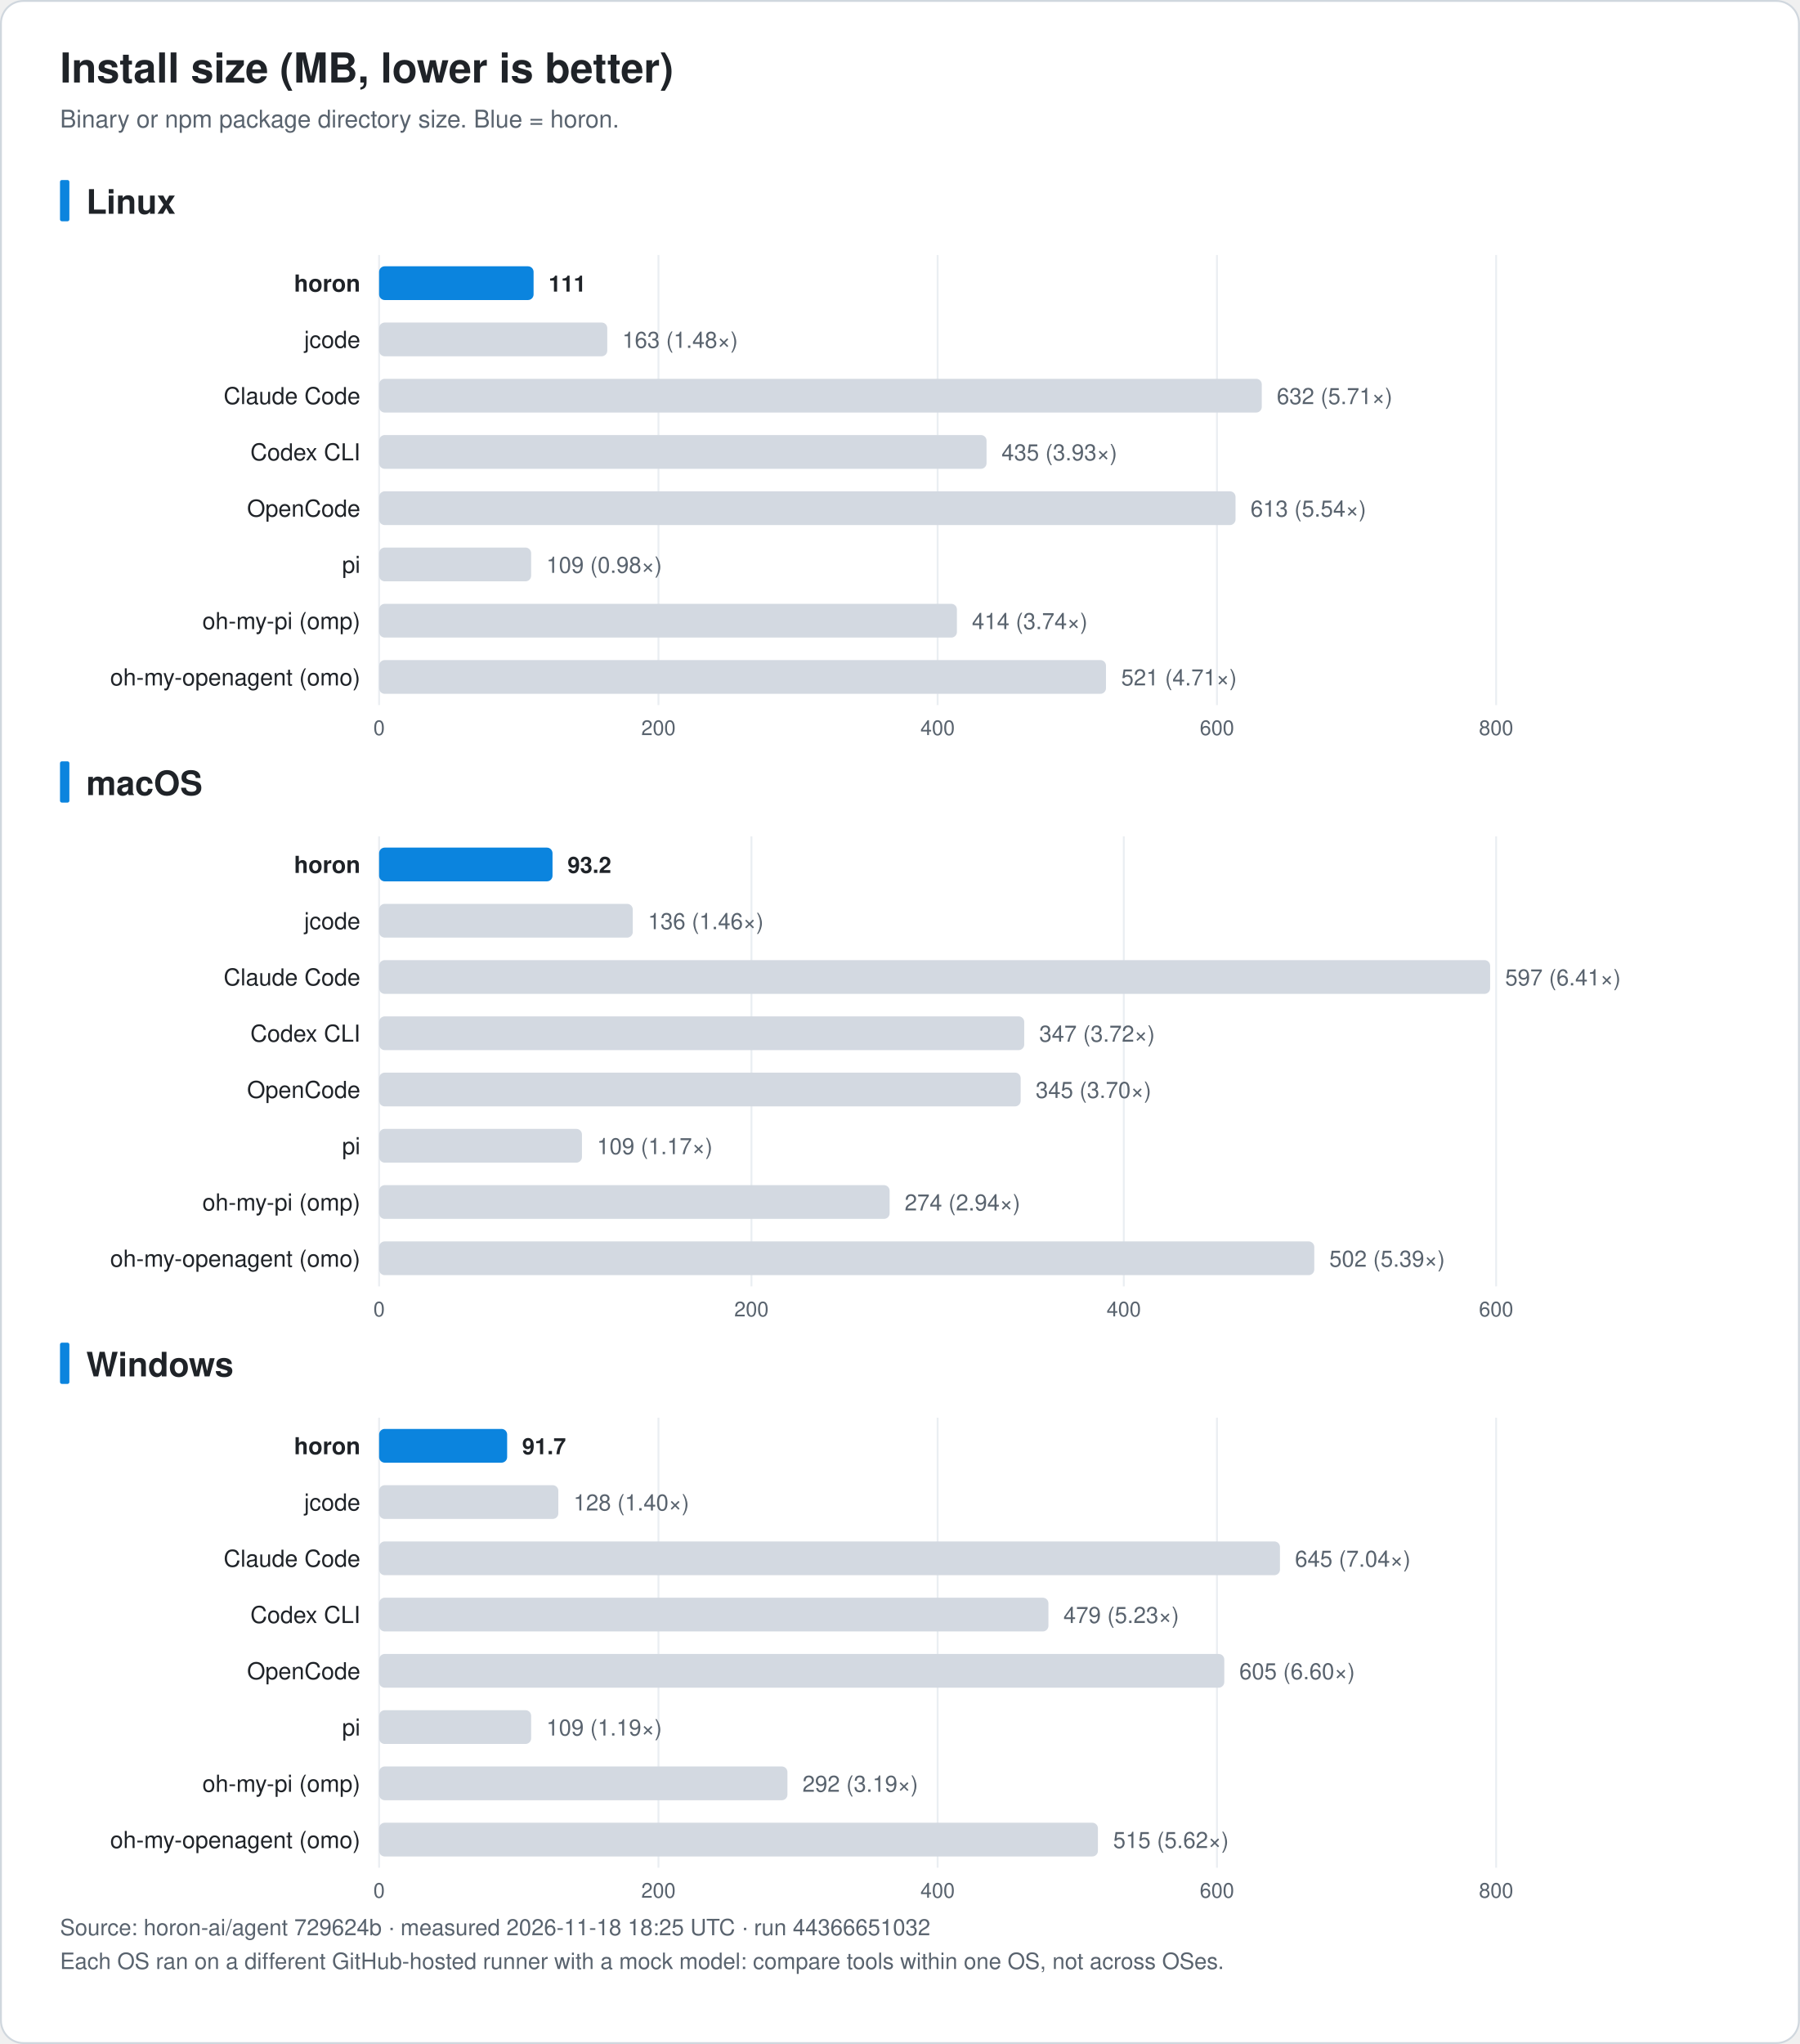
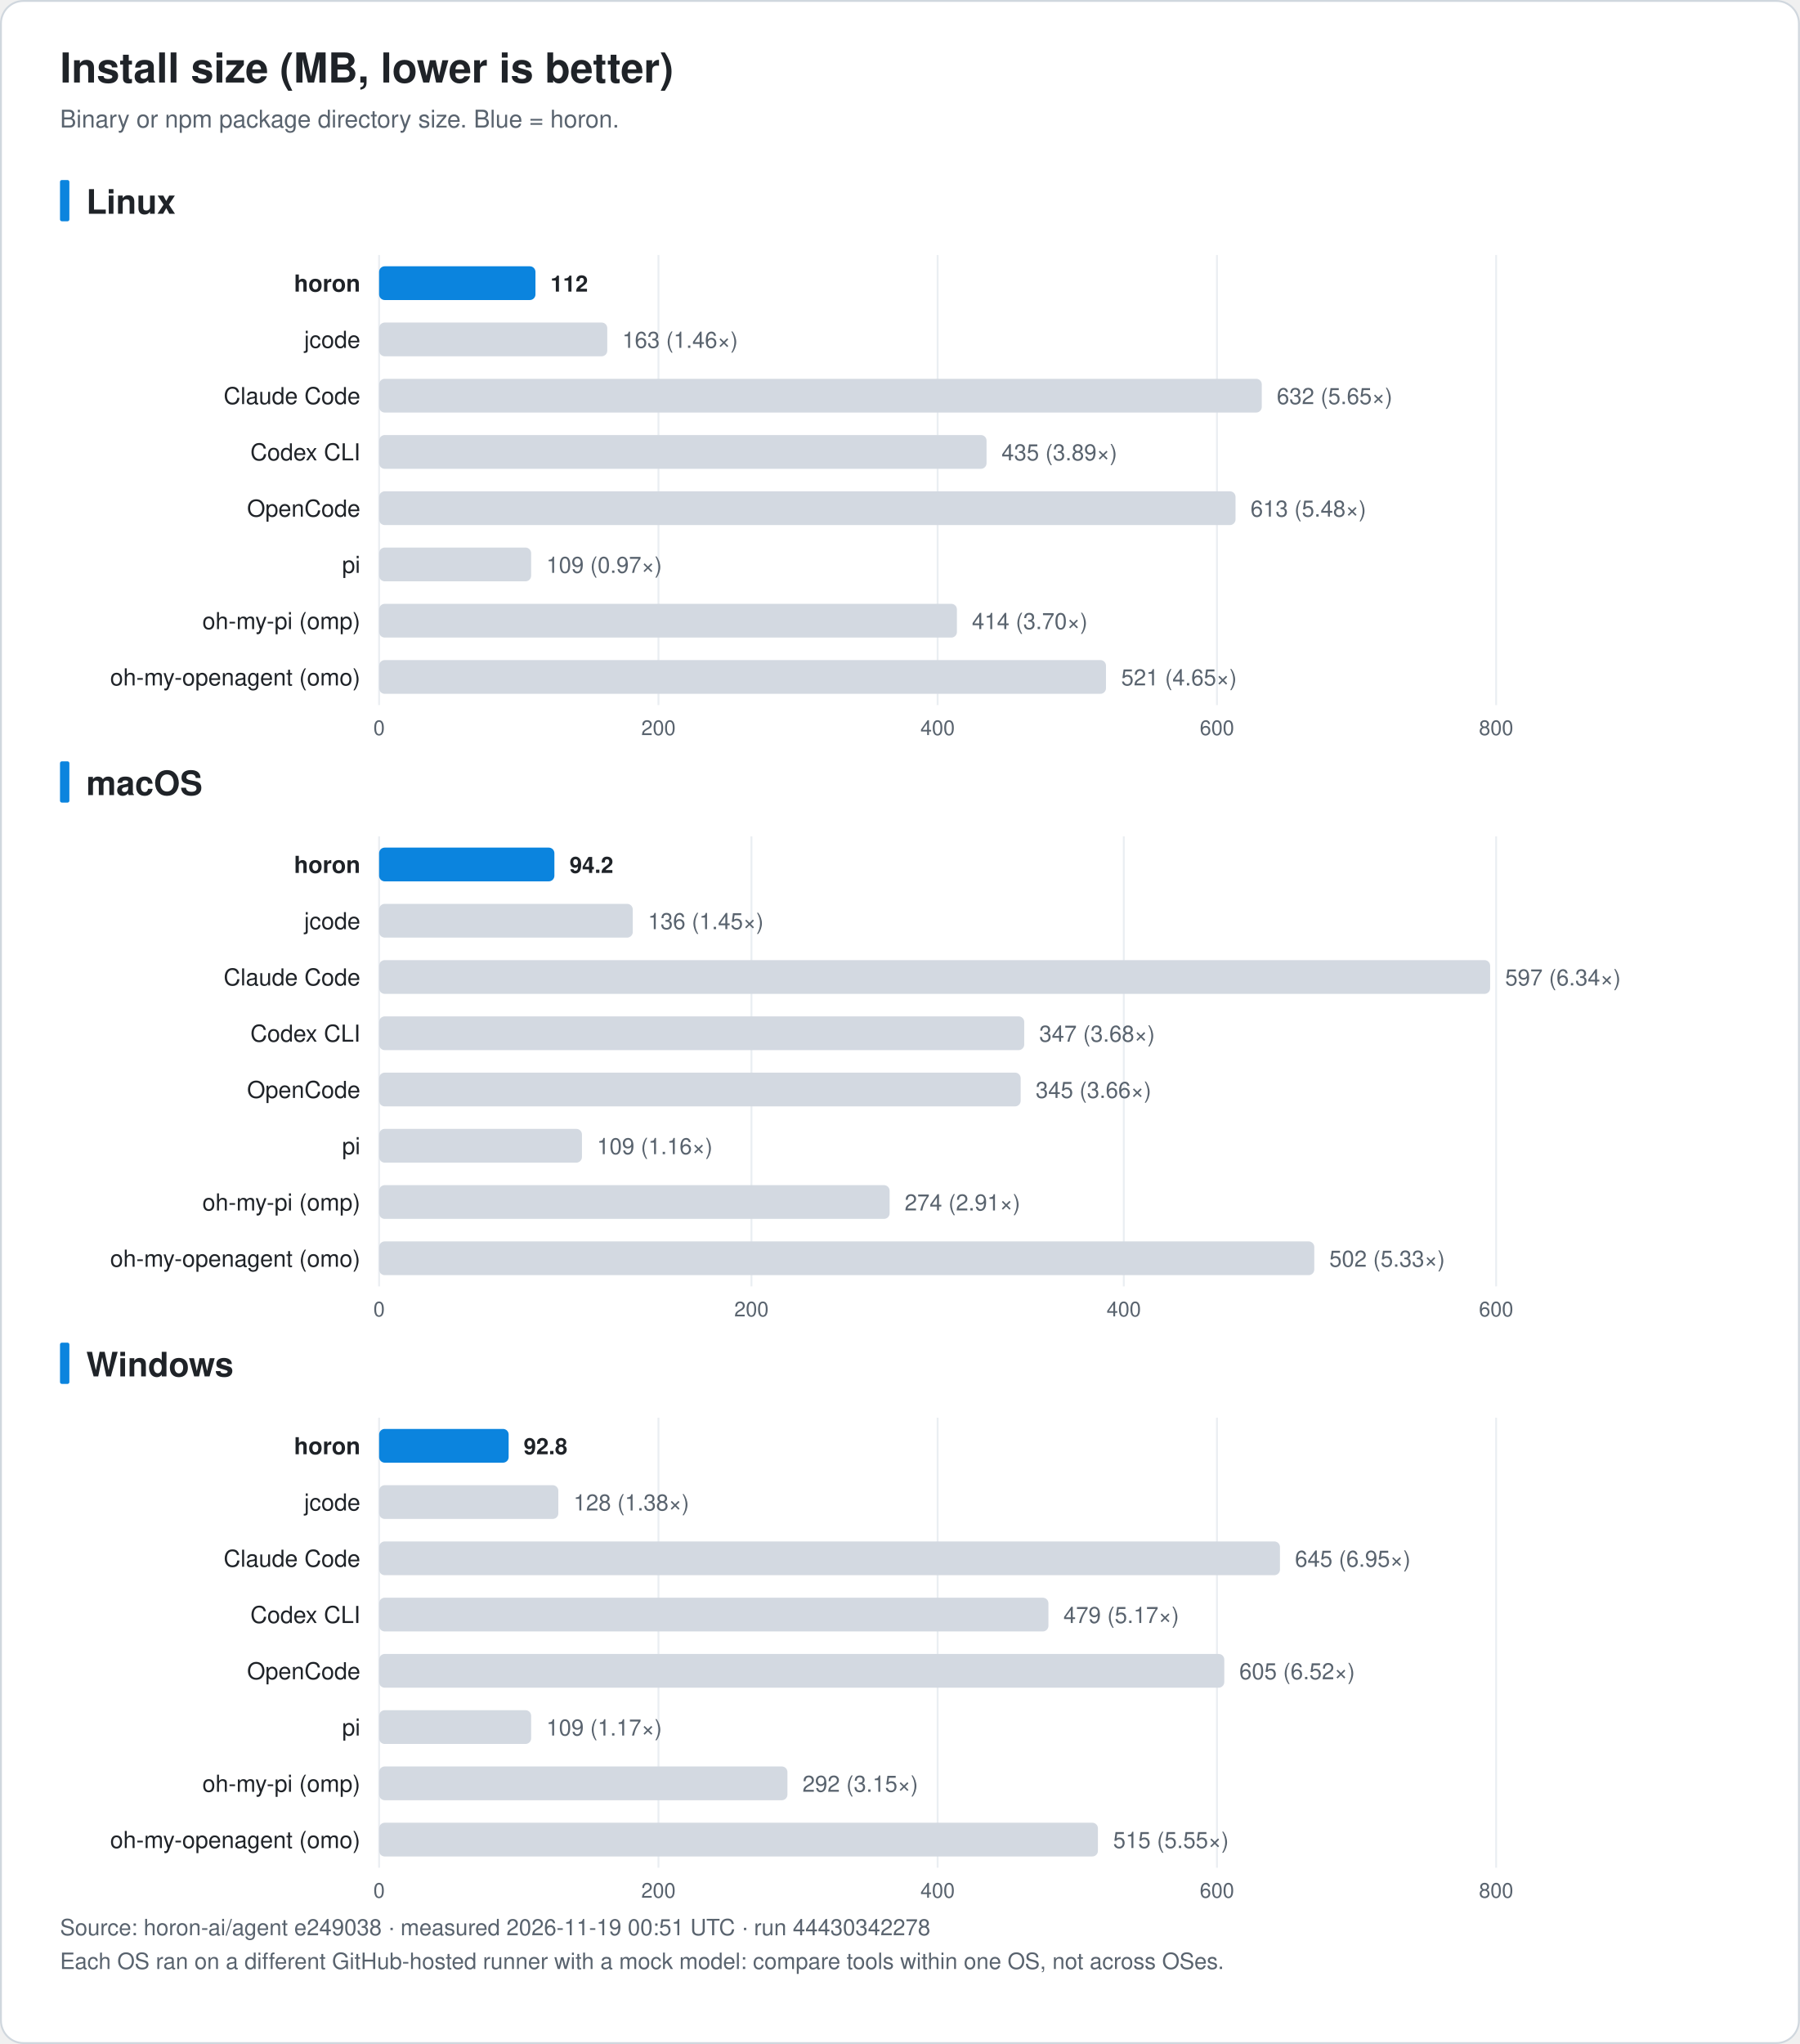
<svg xmlns="http://www.w3.org/2000/svg" width="960" height="1090" viewBox="0 0 960 1090" font-family="-apple-system, BlinkMacSystemFont, 'Segoe UI', 'Noto Sans KR', 'Apple SD Gothic Neo', Helvetica, Arial, sans-serif" role="img">
  <rect x="0.5" y="0.5" width="959" height="1089" rx="12" fill="#ffffff" stroke="#d0d7de" />
  <text x="32.0" y="44.0" font-size="22" fill="#1f2328" text-anchor="start" font-weight="bold">Install size (MB, lower is better)</text>
  <text x="32.0" y="68.0" font-size="13" fill="#59636e" text-anchor="start" font-weight="normal">Binary or npm package directory size. Blue = horon.</text>
  <rect x="32" y="96.0" width="5" height="22" rx="1" fill="#0b84de" />
  <text x="46.0" y="114.0" font-size="18" fill="#1f2328" text-anchor="start" font-weight="bold">Linux</text>
  <line x1="202.2" y1="136.0" x2="202.2" y2="376.0" stroke="#eaeef2" />
  <text x="202.2" y="392.0" font-size="11" fill="#59636e" text-anchor="middle" font-weight="normal">0</text>
  <line x1="351.2" y1="136.0" x2="351.2" y2="376.0" stroke="#eaeef2" />
  <text x="351.2" y="392.0" font-size="11" fill="#59636e" text-anchor="middle" font-weight="normal">200</text>
  <line x1="500.1" y1="136.0" x2="500.1" y2="376.0" stroke="#eaeef2" />
  <text x="500.1" y="392.0" font-size="11" fill="#59636e" text-anchor="middle" font-weight="normal">400</text>
  <line x1="649.1" y1="136.0" x2="649.1" y2="376.0" stroke="#eaeef2" />
  <text x="649.1" y="392.0" font-size="11" fill="#59636e" text-anchor="middle" font-weight="normal">600</text>
  <line x1="798.0" y1="136.0" x2="798.0" y2="376.0" stroke="#eaeef2" />
  <text x="798.0" y="392.0" font-size="11" fill="#59636e" text-anchor="middle" font-weight="normal">800</text>
  <text x="192.2" y="155.5" font-size="12.5" fill="#1f2328" text-anchor="end" font-weight="bold">horon</text>
-   <rect x="202.2" y="142.0" width="82.4" height="18" rx="3" fill="#0b84de" />
-   <text x="292.6" y="155.5" font-size="12" fill="#1f2328" text-anchor="start" font-weight="bold">111</text>
+   <rect x="202.2" y="142.0" width="83.4" height="18" rx="3" fill="#0b84de" />
+   <text x="293.6" y="155.5" font-size="12" fill="#1f2328" text-anchor="start" font-weight="bold">112</text>
  <text x="192.2" y="185.5" font-size="12.5" fill="#1f2328" text-anchor="end" font-weight="normal">jcode</text>
  <rect x="202.2" y="172.0" width="121.7" height="18" rx="3" fill="#d3d9e1" />
-   <text x="331.9" y="185.5" font-size="12" fill="#59636e" text-anchor="start" font-weight="normal">163 (1.48×)</text>
+   <text x="331.9" y="185.5" font-size="12" fill="#59636e" text-anchor="start" font-weight="normal">163 (1.46×)</text>
  <text x="192.2" y="215.5" font-size="12.5" fill="#1f2328" text-anchor="end" font-weight="normal">Claude Code</text>
  <rect x="202.2" y="202.0" width="470.8" height="18" rx="3" fill="#d3d9e1" />
-   <text x="681.0" y="215.5" font-size="12" fill="#59636e" text-anchor="start" font-weight="normal">632 (5.71×)</text>
+   <text x="681.0" y="215.5" font-size="12" fill="#59636e" text-anchor="start" font-weight="normal">632 (5.65×)</text>
  <text x="192.2" y="245.5" font-size="12.5" fill="#1f2328" text-anchor="end" font-weight="normal">Codex CLI</text>
  <rect x="202.2" y="232.0" width="324.0" height="18" rx="3" fill="#d3d9e1" />
-   <text x="534.2" y="245.5" font-size="12" fill="#59636e" text-anchor="start" font-weight="normal">435 (3.93×)</text>
+   <text x="534.2" y="245.5" font-size="12" fill="#59636e" text-anchor="start" font-weight="normal">435 (3.89×)</text>
  <text x="192.2" y="275.5" font-size="12.5" fill="#1f2328" text-anchor="end" font-weight="normal">OpenCode</text>
  <rect x="202.2" y="262.0" width="456.8" height="18" rx="3" fill="#d3d9e1" />
-   <text x="667.0" y="275.5" font-size="12" fill="#59636e" text-anchor="start" font-weight="normal">613 (5.54×)</text>
+   <text x="667.0" y="275.5" font-size="12" fill="#59636e" text-anchor="start" font-weight="normal">613 (5.48×)</text>
  <text x="192.2" y="305.5" font-size="12.5" fill="#1f2328" text-anchor="end" font-weight="normal">pi</text>
  <rect x="202.2" y="292.0" width="81.1" height="18" rx="3" fill="#d3d9e1" />
-   <text x="291.4" y="305.5" font-size="12" fill="#59636e" text-anchor="start" font-weight="normal">109 (0.98×)</text>
+   <text x="291.4" y="305.5" font-size="12" fill="#59636e" text-anchor="start" font-weight="normal">109 (0.97×)</text>
  <text x="192.2" y="335.5" font-size="12.5" fill="#1f2328" text-anchor="end" font-weight="normal">oh-my-pi (omp)</text>
  <rect x="202.2" y="322.0" width="308.2" height="18" rx="3" fill="#d3d9e1" />
-   <text x="518.4" y="335.5" font-size="12" fill="#59636e" text-anchor="start" font-weight="normal">414 (3.74×)</text>
+   <text x="518.4" y="335.5" font-size="12" fill="#59636e" text-anchor="start" font-weight="normal">414 (3.70×)</text>
  <text x="192.2" y="365.5" font-size="12.5" fill="#1f2328" text-anchor="end" font-weight="normal">oh-my-openagent (omo)</text>
  <rect x="202.2" y="352.0" width="387.7" height="18" rx="3" fill="#d3d9e1" />
-   <text x="598.0" y="365.5" font-size="12" fill="#59636e" text-anchor="start" font-weight="normal">521 (4.71×)</text>
+   <text x="598.0" y="365.5" font-size="12" fill="#59636e" text-anchor="start" font-weight="normal">521 (4.65×)</text>
  <rect x="32" y="406.0" width="5" height="22" rx="1" fill="#0b84de" />
  <text x="46.0" y="424.0" font-size="18" fill="#1f2328" text-anchor="start" font-weight="bold">macOS</text>
  <line x1="202.2" y1="446.0" x2="202.2" y2="686.0" stroke="#eaeef2" />
  <text x="202.2" y="702.0" font-size="11" fill="#59636e" text-anchor="middle" font-weight="normal">0</text>
  <line x1="400.8" y1="446.0" x2="400.8" y2="686.0" stroke="#eaeef2" />
  <text x="400.8" y="702.0" font-size="11" fill="#59636e" text-anchor="middle" font-weight="normal">200</text>
  <line x1="599.4" y1="446.0" x2="599.4" y2="686.0" stroke="#eaeef2" />
  <text x="599.4" y="702.0" font-size="11" fill="#59636e" text-anchor="middle" font-weight="normal">400</text>
  <line x1="798.0" y1="446.0" x2="798.0" y2="686.0" stroke="#eaeef2" />
  <text x="798.0" y="702.0" font-size="11" fill="#59636e" text-anchor="middle" font-weight="normal">600</text>
  <text x="192.2" y="465.5" font-size="12.5" fill="#1f2328" text-anchor="end" font-weight="bold">horon</text>
-   <rect x="202.2" y="452.0" width="92.5" height="18" rx="3" fill="#0b84de" />
-   <text x="302.7" y="465.5" font-size="12" fill="#1f2328" text-anchor="start" font-weight="bold">93.2</text>
+   <rect x="202.2" y="452.0" width="93.5" height="18" rx="3" fill="#0b84de" />
+   <text x="303.8" y="465.5" font-size="12" fill="#1f2328" text-anchor="start" font-weight="bold">94.2</text>
  <text x="192.2" y="495.5" font-size="12.5" fill="#1f2328" text-anchor="end" font-weight="normal">jcode</text>
  <rect x="202.2" y="482.0" width="135.3" height="18" rx="3" fill="#d3d9e1" />
-   <text x="345.6" y="495.5" font-size="12" fill="#59636e" text-anchor="start" font-weight="normal">136 (1.46×)</text>
+   <text x="345.6" y="495.5" font-size="12" fill="#59636e" text-anchor="start" font-weight="normal">136 (1.45×)</text>
  <text x="192.2" y="525.5" font-size="12.5" fill="#1f2328" text-anchor="end" font-weight="normal">Claude Code</text>
  <rect x="202.2" y="512.0" width="592.6" height="18" rx="3" fill="#d3d9e1" />
-   <text x="802.8" y="525.5" font-size="12" fill="#59636e" text-anchor="start" font-weight="normal">597 (6.41×)</text>
+   <text x="802.8" y="525.5" font-size="12" fill="#59636e" text-anchor="start" font-weight="normal">597 (6.34×)</text>
  <text x="192.2" y="555.5" font-size="12.5" fill="#1f2328" text-anchor="end" font-weight="normal">Codex CLI</text>
  <rect x="202.2" y="542.0" width="344.1" height="18" rx="3" fill="#d3d9e1" />
-   <text x="554.3" y="555.5" font-size="12" fill="#59636e" text-anchor="start" font-weight="normal">347 (3.72×)</text>
+   <text x="554.3" y="555.5" font-size="12" fill="#59636e" text-anchor="start" font-weight="normal">347 (3.68×)</text>
  <text x="192.2" y="585.5" font-size="12.5" fill="#1f2328" text-anchor="end" font-weight="normal">OpenCode</text>
  <rect x="202.2" y="572.0" width="342.2" height="18" rx="3" fill="#d3d9e1" />
-   <text x="552.4" y="585.5" font-size="12" fill="#59636e" text-anchor="start" font-weight="normal">345 (3.70×)</text>
+   <text x="552.4" y="585.5" font-size="12" fill="#59636e" text-anchor="start" font-weight="normal">345 (3.66×)</text>
  <text x="192.2" y="615.5" font-size="12.5" fill="#1f2328" text-anchor="end" font-weight="normal">pi</text>
  <rect x="202.2" y="602.0" width="108.2" height="18" rx="3" fill="#d3d9e1" />
-   <text x="318.4" y="615.5" font-size="12" fill="#59636e" text-anchor="start" font-weight="normal">109 (1.17×)</text>
+   <text x="318.4" y="615.5" font-size="12" fill="#59636e" text-anchor="start" font-weight="normal">109 (1.16×)</text>
  <text x="192.2" y="645.5" font-size="12.5" fill="#1f2328" text-anchor="end" font-weight="normal">oh-my-pi (omp)</text>
  <rect x="202.2" y="632.0" width="272.3" height="18" rx="3" fill="#d3d9e1" />
-   <text x="482.5" y="645.5" font-size="12" fill="#59636e" text-anchor="start" font-weight="normal">274 (2.94×)</text>
+   <text x="482.5" y="645.5" font-size="12" fill="#59636e" text-anchor="start" font-weight="normal">274 (2.91×)</text>
  <text x="192.2" y="675.5" font-size="12.5" fill="#1f2328" text-anchor="end" font-weight="normal">oh-my-openagent (omo)</text>
  <rect x="202.2" y="662.0" width="498.8" height="18" rx="3" fill="#d3d9e1" />
-   <text x="709.0" y="675.5" font-size="12" fill="#59636e" text-anchor="start" font-weight="normal">502 (5.39×)</text>
+   <text x="709.0" y="675.5" font-size="12" fill="#59636e" text-anchor="start" font-weight="normal">502 (5.33×)</text>
  <rect x="32" y="716.0" width="5" height="22" rx="1" fill="#0b84de" />
  <text x="46.0" y="734.0" font-size="18" fill="#1f2328" text-anchor="start" font-weight="bold">Windows</text>
  <line x1="202.2" y1="756.0" x2="202.2" y2="996.0" stroke="#eaeef2" />
  <text x="202.2" y="1012.0" font-size="11" fill="#59636e" text-anchor="middle" font-weight="normal">0</text>
  <line x1="351.2" y1="756.0" x2="351.2" y2="996.0" stroke="#eaeef2" />
  <text x="351.2" y="1012.0" font-size="11" fill="#59636e" text-anchor="middle" font-weight="normal">200</text>
  <line x1="500.1" y1="756.0" x2="500.1" y2="996.0" stroke="#eaeef2" />
  <text x="500.1" y="1012.0" font-size="11" fill="#59636e" text-anchor="middle" font-weight="normal">400</text>
  <line x1="649.1" y1="756.0" x2="649.1" y2="996.0" stroke="#eaeef2" />
  <text x="649.1" y="1012.0" font-size="11" fill="#59636e" text-anchor="middle" font-weight="normal">600</text>
  <line x1="798.0" y1="756.0" x2="798.0" y2="996.0" stroke="#eaeef2" />
  <text x="798.0" y="1012.0" font-size="11" fill="#59636e" text-anchor="middle" font-weight="normal">800</text>
  <text x="192.2" y="775.5" font-size="12.5" fill="#1f2328" text-anchor="end" font-weight="bold">horon</text>
-   <rect x="202.2" y="762.0" width="68.3" height="18" rx="3" fill="#0b84de" />
-   <text x="278.5" y="775.5" font-size="12" fill="#1f2328" text-anchor="start" font-weight="bold">91.7</text>
+   <rect x="202.2" y="762.0" width="69.1" height="18" rx="3" fill="#0b84de" />
+   <text x="279.3" y="775.5" font-size="12" fill="#1f2328" text-anchor="start" font-weight="bold">92.8</text>
  <text x="192.2" y="805.5" font-size="12.5" fill="#1f2328" text-anchor="end" font-weight="normal">jcode</text>
  <rect x="202.2" y="792.0" width="95.6" height="18" rx="3" fill="#d3d9e1" />
-   <text x="305.9" y="805.5" font-size="12" fill="#59636e" text-anchor="start" font-weight="normal">128 (1.40×)</text>
+   <text x="305.9" y="805.5" font-size="12" fill="#59636e" text-anchor="start" font-weight="normal">128 (1.38×)</text>
  <text x="192.2" y="835.5" font-size="12.5" fill="#1f2328" text-anchor="end" font-weight="normal">Claude Code</text>
  <rect x="202.2" y="822.0" width="480.5" height="18" rx="3" fill="#d3d9e1" />
-   <text x="690.7" y="835.5" font-size="12" fill="#59636e" text-anchor="start" font-weight="normal">645 (7.04×)</text>
+   <text x="690.7" y="835.5" font-size="12" fill="#59636e" text-anchor="start" font-weight="normal">645 (6.95×)</text>
  <text x="192.2" y="865.5" font-size="12.5" fill="#1f2328" text-anchor="end" font-weight="normal">Codex CLI</text>
  <rect x="202.2" y="852.0" width="357.0" height="18" rx="3" fill="#d3d9e1" />
-   <text x="567.2" y="865.5" font-size="12" fill="#59636e" text-anchor="start" font-weight="normal">479 (5.23×)</text>
+   <text x="567.2" y="865.5" font-size="12" fill="#59636e" text-anchor="start" font-weight="normal">479 (5.17×)</text>
  <text x="192.2" y="895.5" font-size="12.5" fill="#1f2328" text-anchor="end" font-weight="normal">OpenCode</text>
  <rect x="202.2" y="882.0" width="450.8" height="18" rx="3" fill="#d3d9e1" />
-   <text x="661.0" y="895.5" font-size="12" fill="#59636e" text-anchor="start" font-weight="normal">605 (6.60×)</text>
+   <text x="661.0" y="895.5" font-size="12" fill="#59636e" text-anchor="start" font-weight="normal">605 (6.52×)</text>
  <text x="192.2" y="925.5" font-size="12.5" fill="#1f2328" text-anchor="end" font-weight="normal">pi</text>
  <rect x="202.2" y="912.0" width="81.1" height="18" rx="3" fill="#d3d9e1" />
-   <text x="291.4" y="925.5" font-size="12" fill="#59636e" text-anchor="start" font-weight="normal">109 (1.19×)</text>
+   <text x="291.4" y="925.5" font-size="12" fill="#59636e" text-anchor="start" font-weight="normal">109 (1.17×)</text>
  <text x="192.2" y="955.5" font-size="12.5" fill="#1f2328" text-anchor="end" font-weight="normal">oh-my-pi (omp)</text>
  <rect x="202.2" y="942.0" width="217.8" height="18" rx="3" fill="#d3d9e1" />
-   <text x="428.0" y="955.5" font-size="12" fill="#59636e" text-anchor="start" font-weight="normal">292 (3.19×)</text>
+   <text x="428.0" y="955.5" font-size="12" fill="#59636e" text-anchor="start" font-weight="normal">292 (3.15×)</text>
  <text x="192.2" y="985.5" font-size="12.5" fill="#1f2328" text-anchor="end" font-weight="normal">oh-my-openagent (omo)</text>
  <rect x="202.2" y="972.0" width="383.4" height="18" rx="3" fill="#d3d9e1" />
-   <text x="593.7" y="985.5" font-size="12" fill="#59636e" text-anchor="start" font-weight="normal">515 (5.62×)</text>
-   <text x="32.0" y="1032.0" font-size="12" fill="#59636e" text-anchor="start" font-weight="normal">Source: horon-ai/agent 729624b · measured 2026-11-18 18:25 UTC · run 44366651032</text>
+   <text x="593.7" y="985.5" font-size="12" fill="#59636e" text-anchor="start" font-weight="normal">515 (5.55×)</text>
+   <text x="32.0" y="1032.0" font-size="12" fill="#59636e" text-anchor="start" font-weight="normal">Source: horon-ai/agent e249038 · measured 2026-11-19 00:51 UTC · run 44430342278</text>
  <text x="32.0" y="1050.0" font-size="12" fill="#59636e" text-anchor="start" font-weight="normal">Each OS ran on a different GitHub-hosted runner with a mock model: compare tools within one OS, not across OSes.</text>
</svg>
